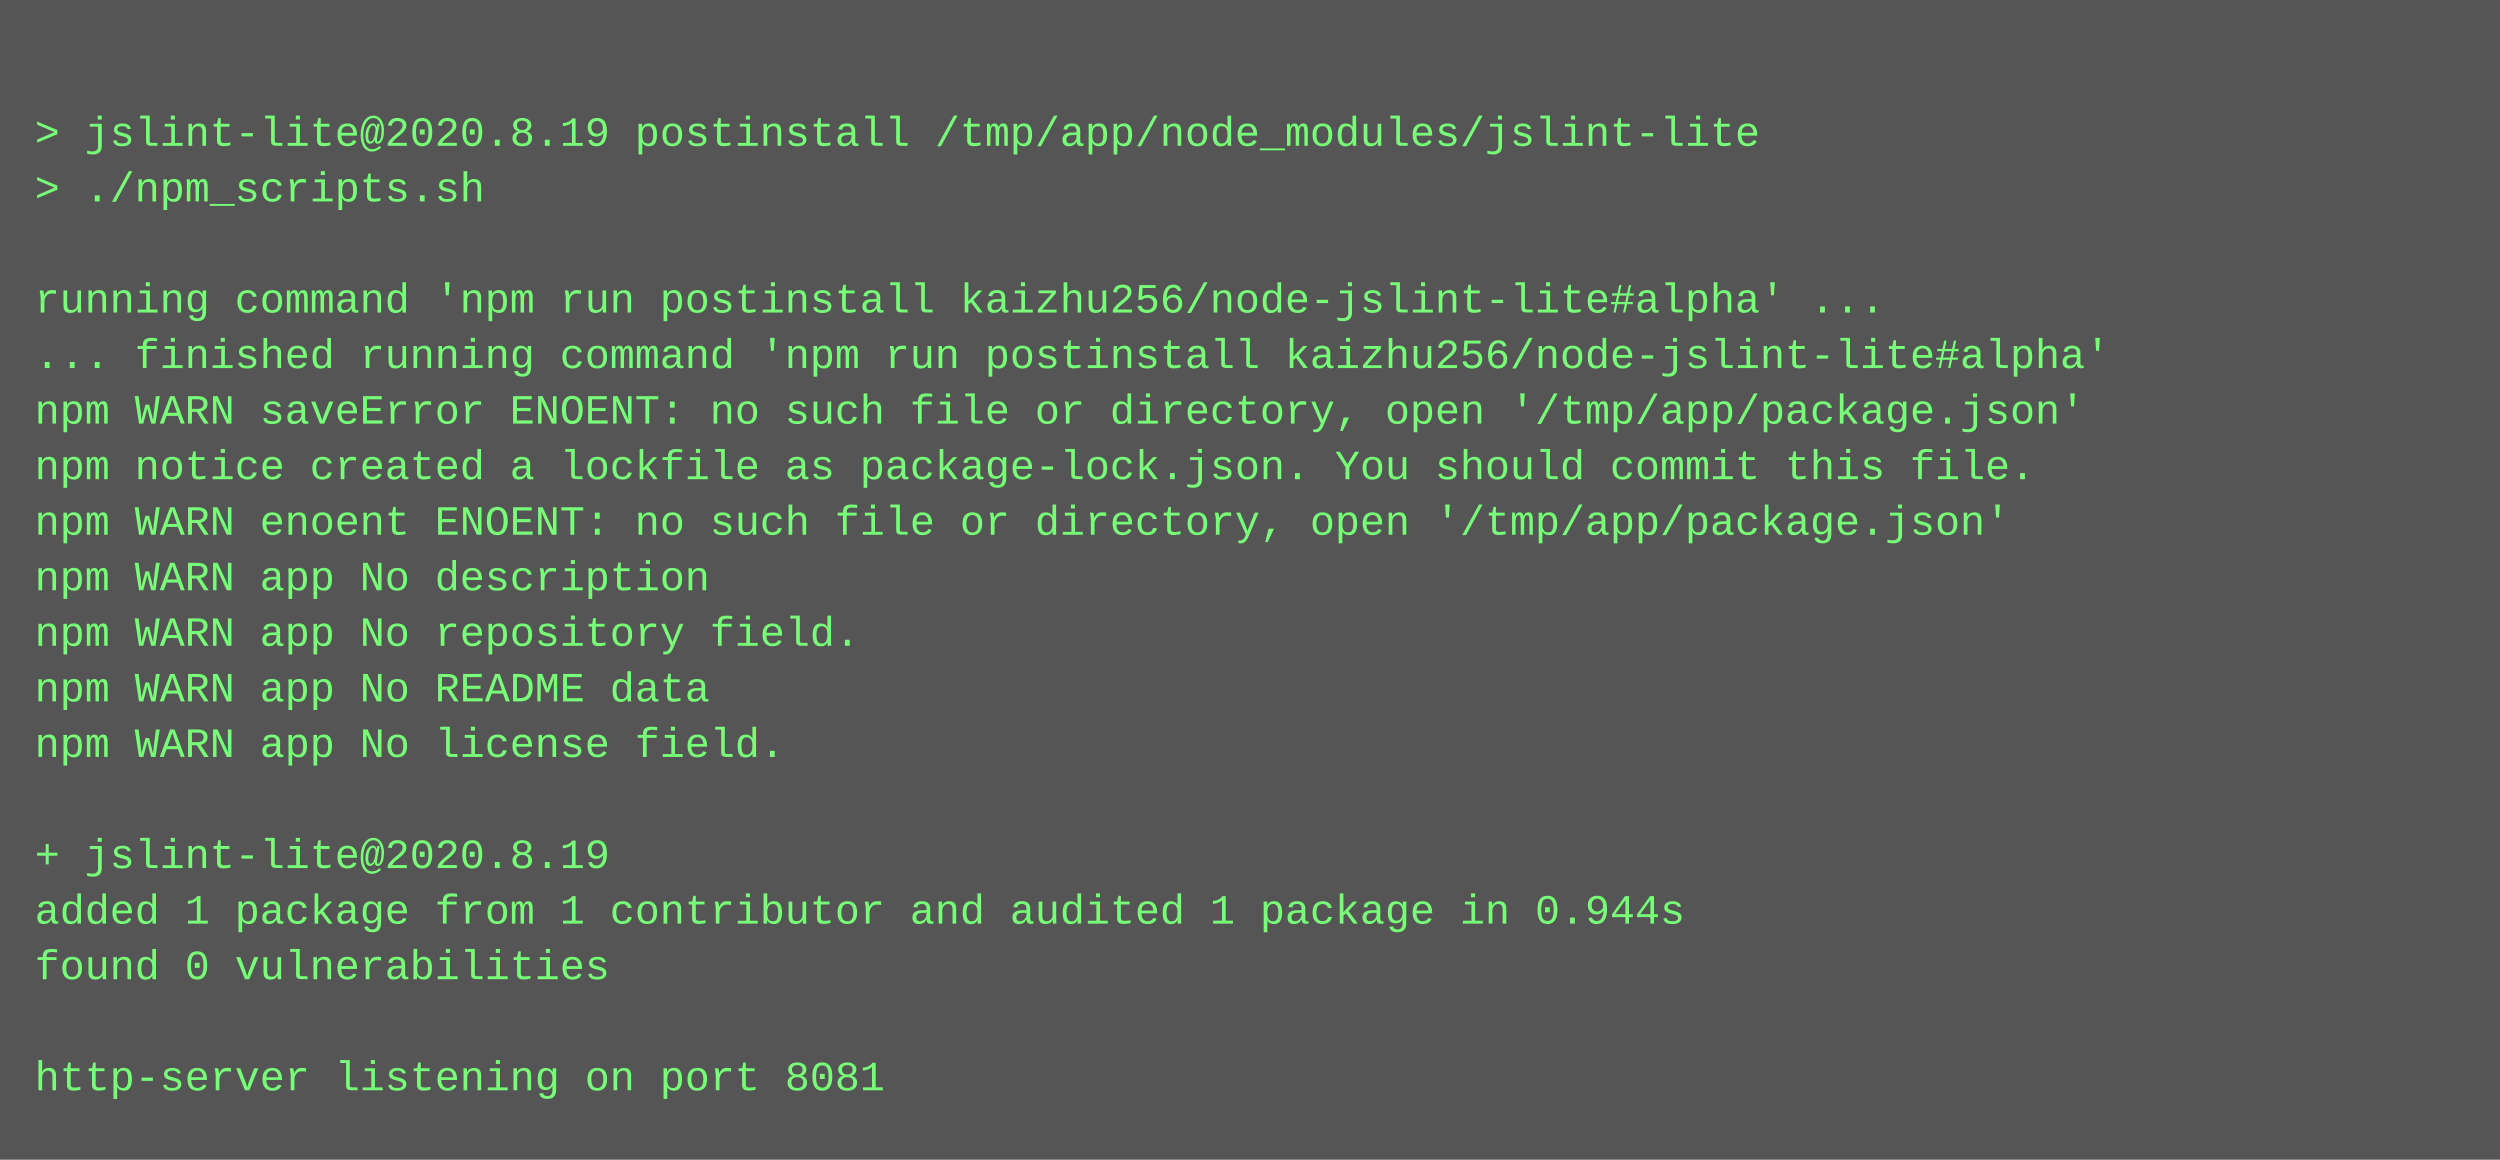
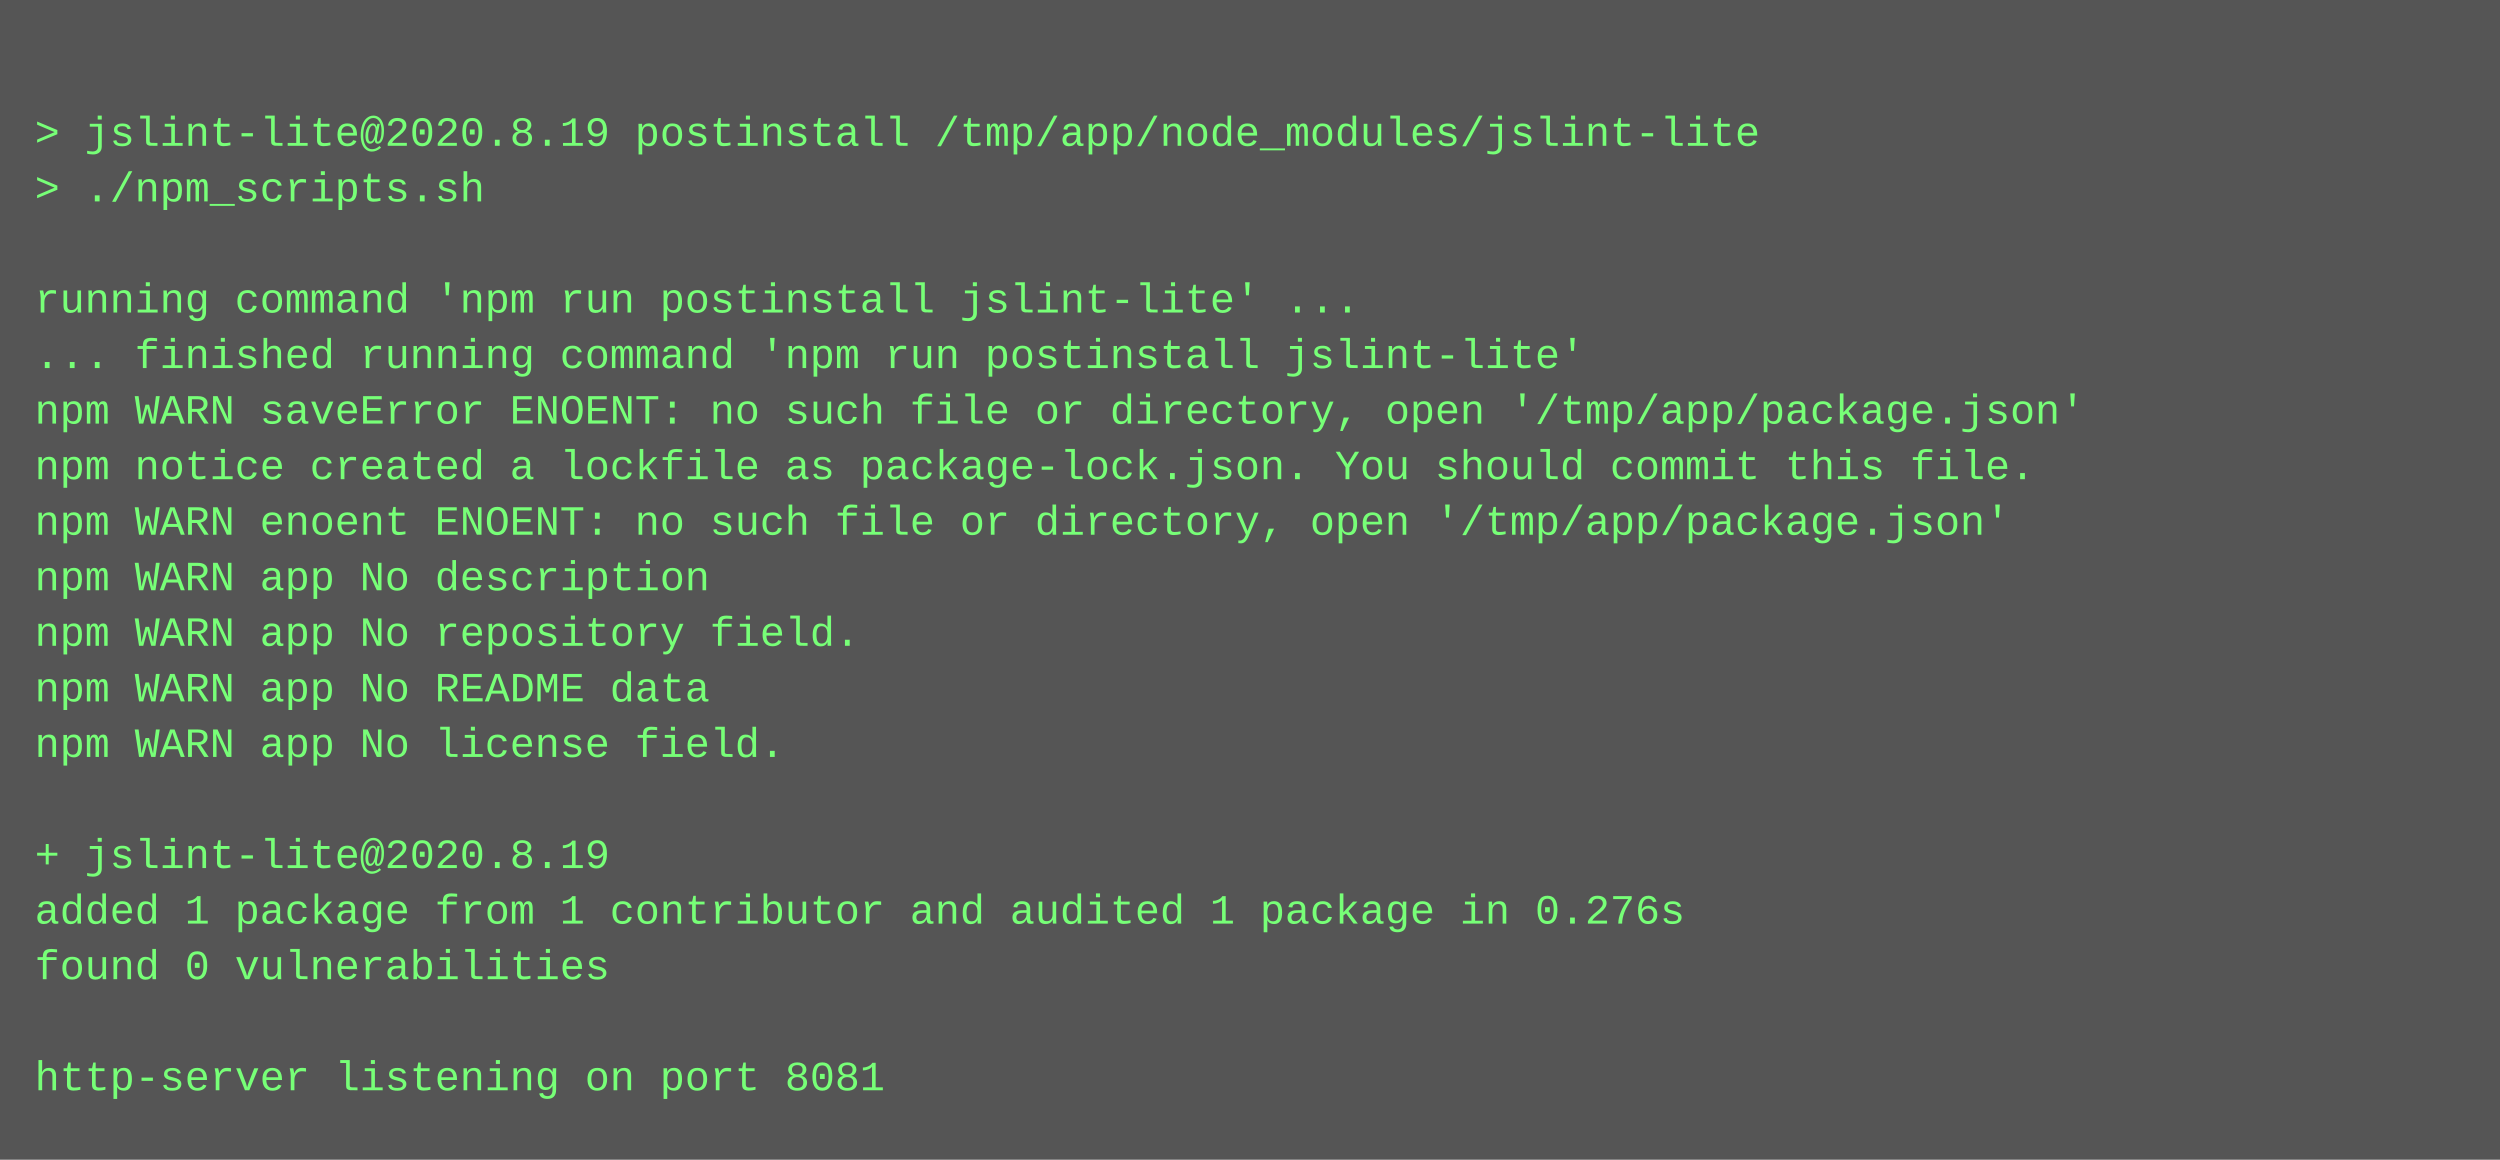
<svg xmlns="http://www.w3.org/2000/svg" height="334" width="720">
  <rect height="334" fill="#555" width="720" />
  <text fill="#7f7" font-family="Courier New" font-size="12" xml:space="preserve">
    <tspan x="10" y="26" />
    <tspan x="10" y="42">&gt; jslint-lite@2020.8.19 postinstall /tmp/app/node_modules/jslint-lite</tspan>
    <tspan x="10" y="58">&gt; ./npm_scripts.sh</tspan>
    <tspan x="10" y="74" />
-     <tspan x="10" y="90">running command 'npm run postinstall kaizhu256/node-jslint-lite#alpha' ...</tspan>
-     <tspan x="10" y="106">... finished running command 'npm run postinstall kaizhu256/node-jslint-lite#alpha'</tspan>
+     <tspan x="10" y="90">running command 'npm run postinstall jslint-lite' ...</tspan>
+     <tspan x="10" y="106">... finished running command 'npm run postinstall jslint-lite'</tspan>
    <tspan x="10" y="122">npm WARN saveError ENOENT: no such file or directory, open '/tmp/app/package.json'</tspan>
    <tspan x="10" y="138">npm notice created a lockfile as package-lock.json. You should commit this file.</tspan>
    <tspan x="10" y="154">npm WARN enoent ENOENT: no such file or directory, open '/tmp/app/package.json'</tspan>
    <tspan x="10" y="170">npm WARN app No description</tspan>
    <tspan x="10" y="186">npm WARN app No repository field.</tspan>
    <tspan x="10" y="202">npm WARN app No README data</tspan>
    <tspan x="10" y="218">npm WARN app No license field.</tspan>
    <tspan x="10" y="234" />
    <tspan x="10" y="250">+ jslint-lite@2020.8.19</tspan>
-     <tspan x="10" y="266">added 1 package from 1 contributor and audited 1 package in 0.944s</tspan>
+     <tspan x="10" y="266">added 1 package from 1 contributor and audited 1 package in 0.276s</tspan>
    <tspan x="10" y="282">found 0 vulnerabilities</tspan>
    <tspan x="10" y="298" />
    <tspan x="10" y="314">http-server listening on port 8081</tspan>
  </text>
</svg>
